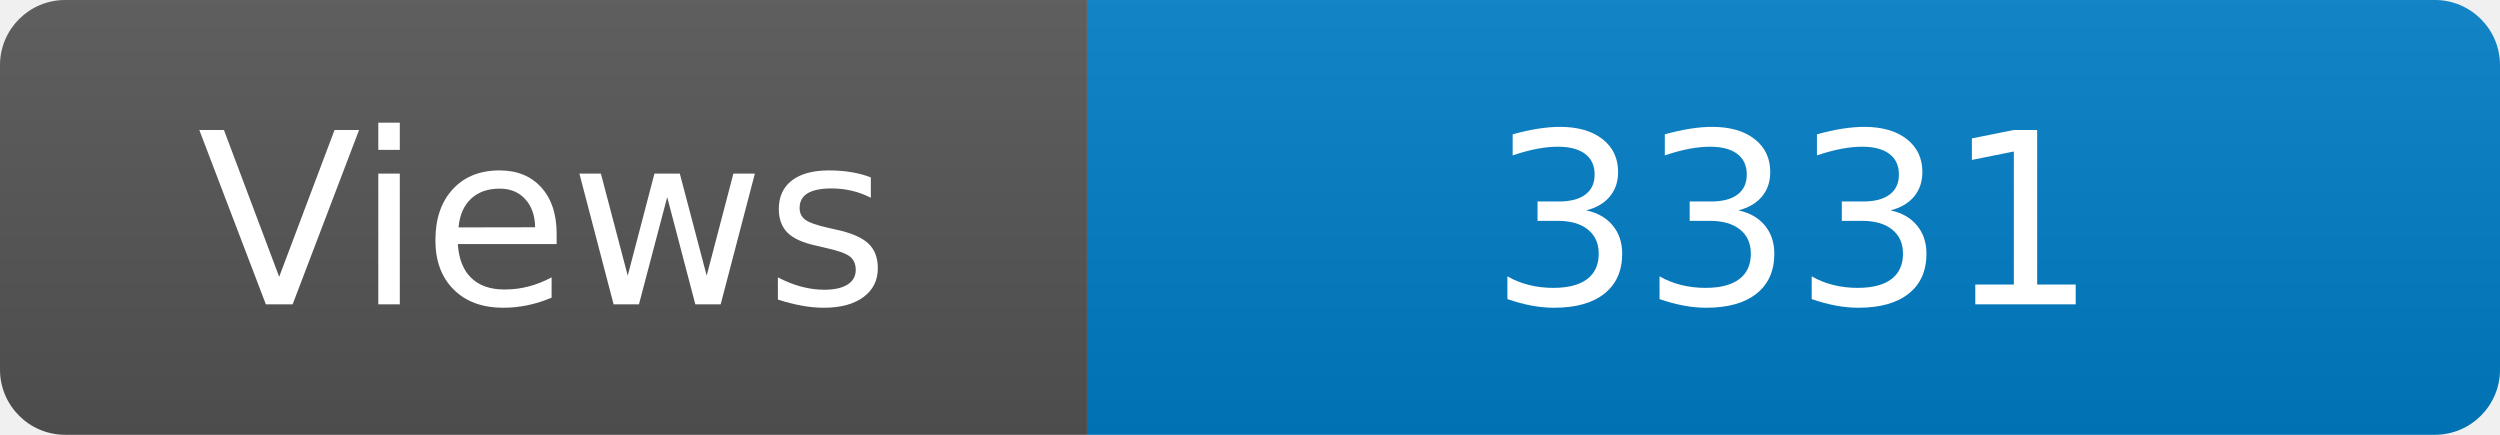
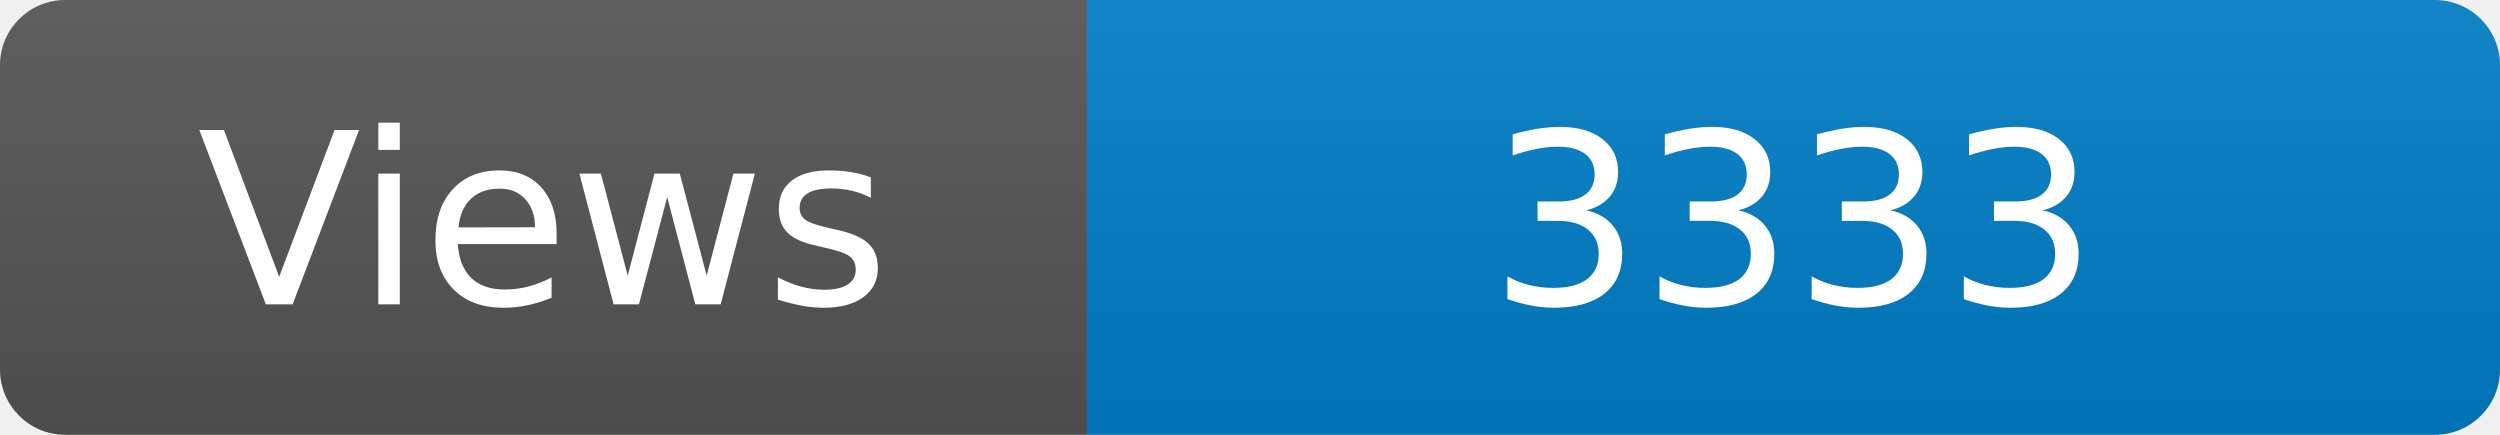
<svg xmlns="http://www.w3.org/2000/svg" width="115" height="20" role="img" aria-label="Maintained?: yes">
  <linearGradient id="s" x2="0" y2="100%">
    <stop offset="0" stop-color="#bbb" stop-opacity=".1" />
    <stop offset="1" stop-opacity=".1" />
  </linearGradient>
  <clipPath id="r">
    <rect width="115" height="20" rx="3" fill="#fff" />
  </clipPath>
  <g clip-path="url(#r)">
    <rect width="50" height="20" fill="#555" />
    <rect x="50" width="160" height="20" fill="#007ec6" />
    <rect width="115" height="20" fill="url(#s)" />
  </g>
  <g fill="#fff" text-anchor="middle" font-family="Verdana,Geneva,DejaVu Sans,sans-serif" font-size="110">
    <text x="250" y="140" transform="scale(.1)" fill="#fff">Views</text>
-     <text x="825" y="140" transform="scale(.1)" fill="#fff">3331</text>
+     <text x="825" y="140" transform="scale(.1)" fill="#fff">3333</text>
  </g>
</svg>
